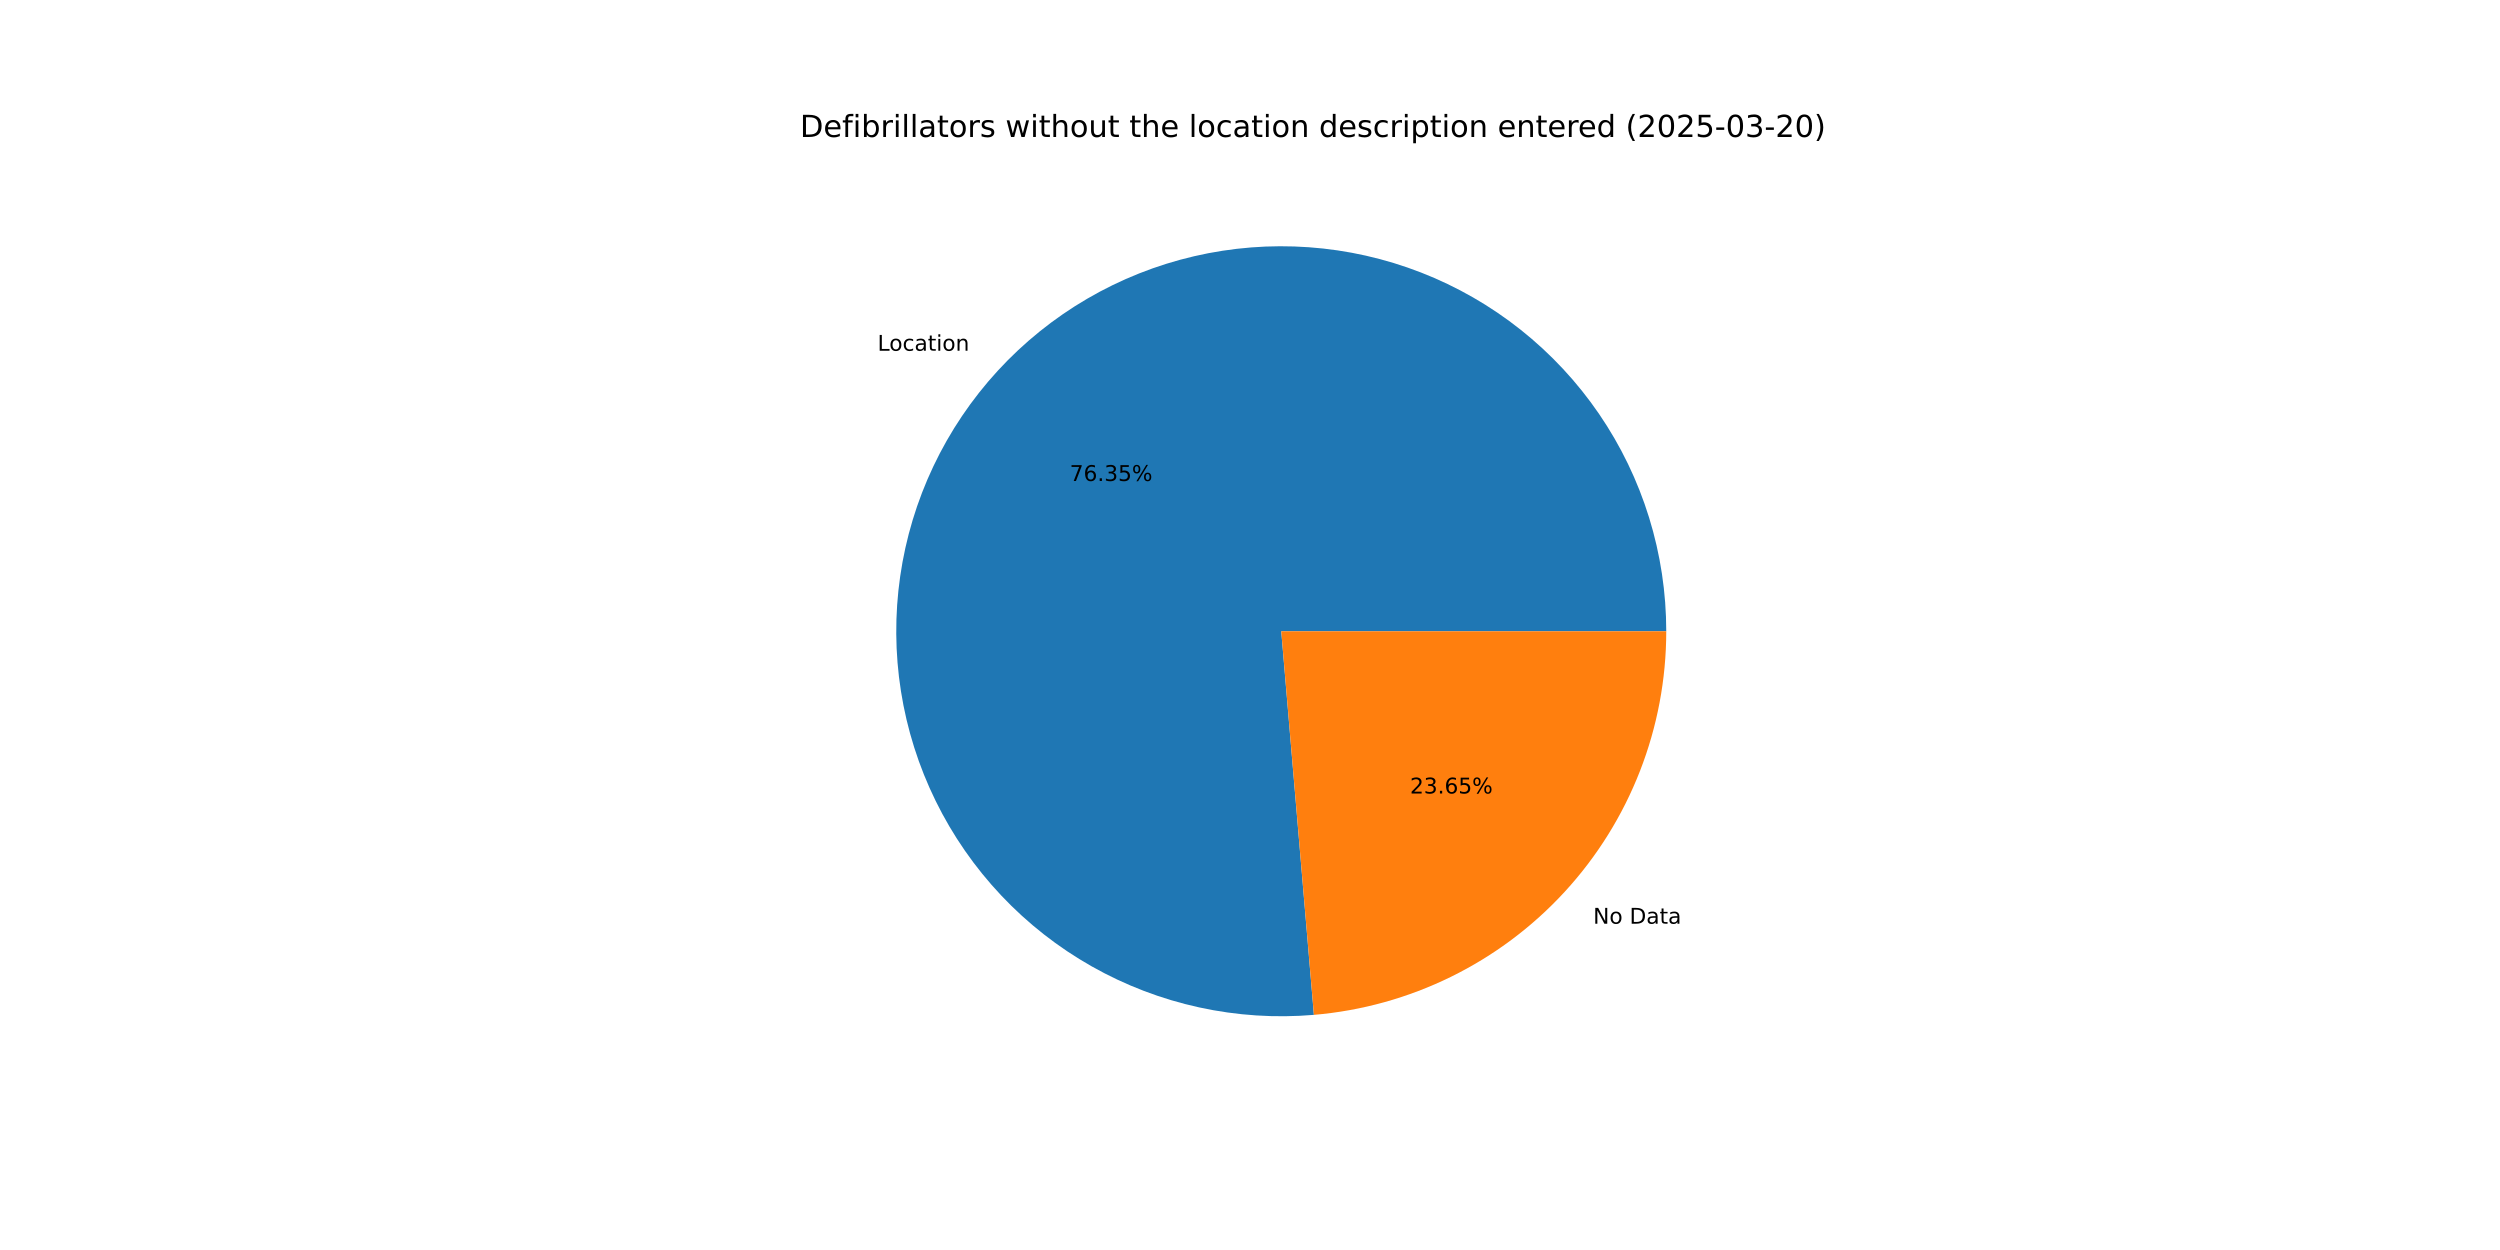
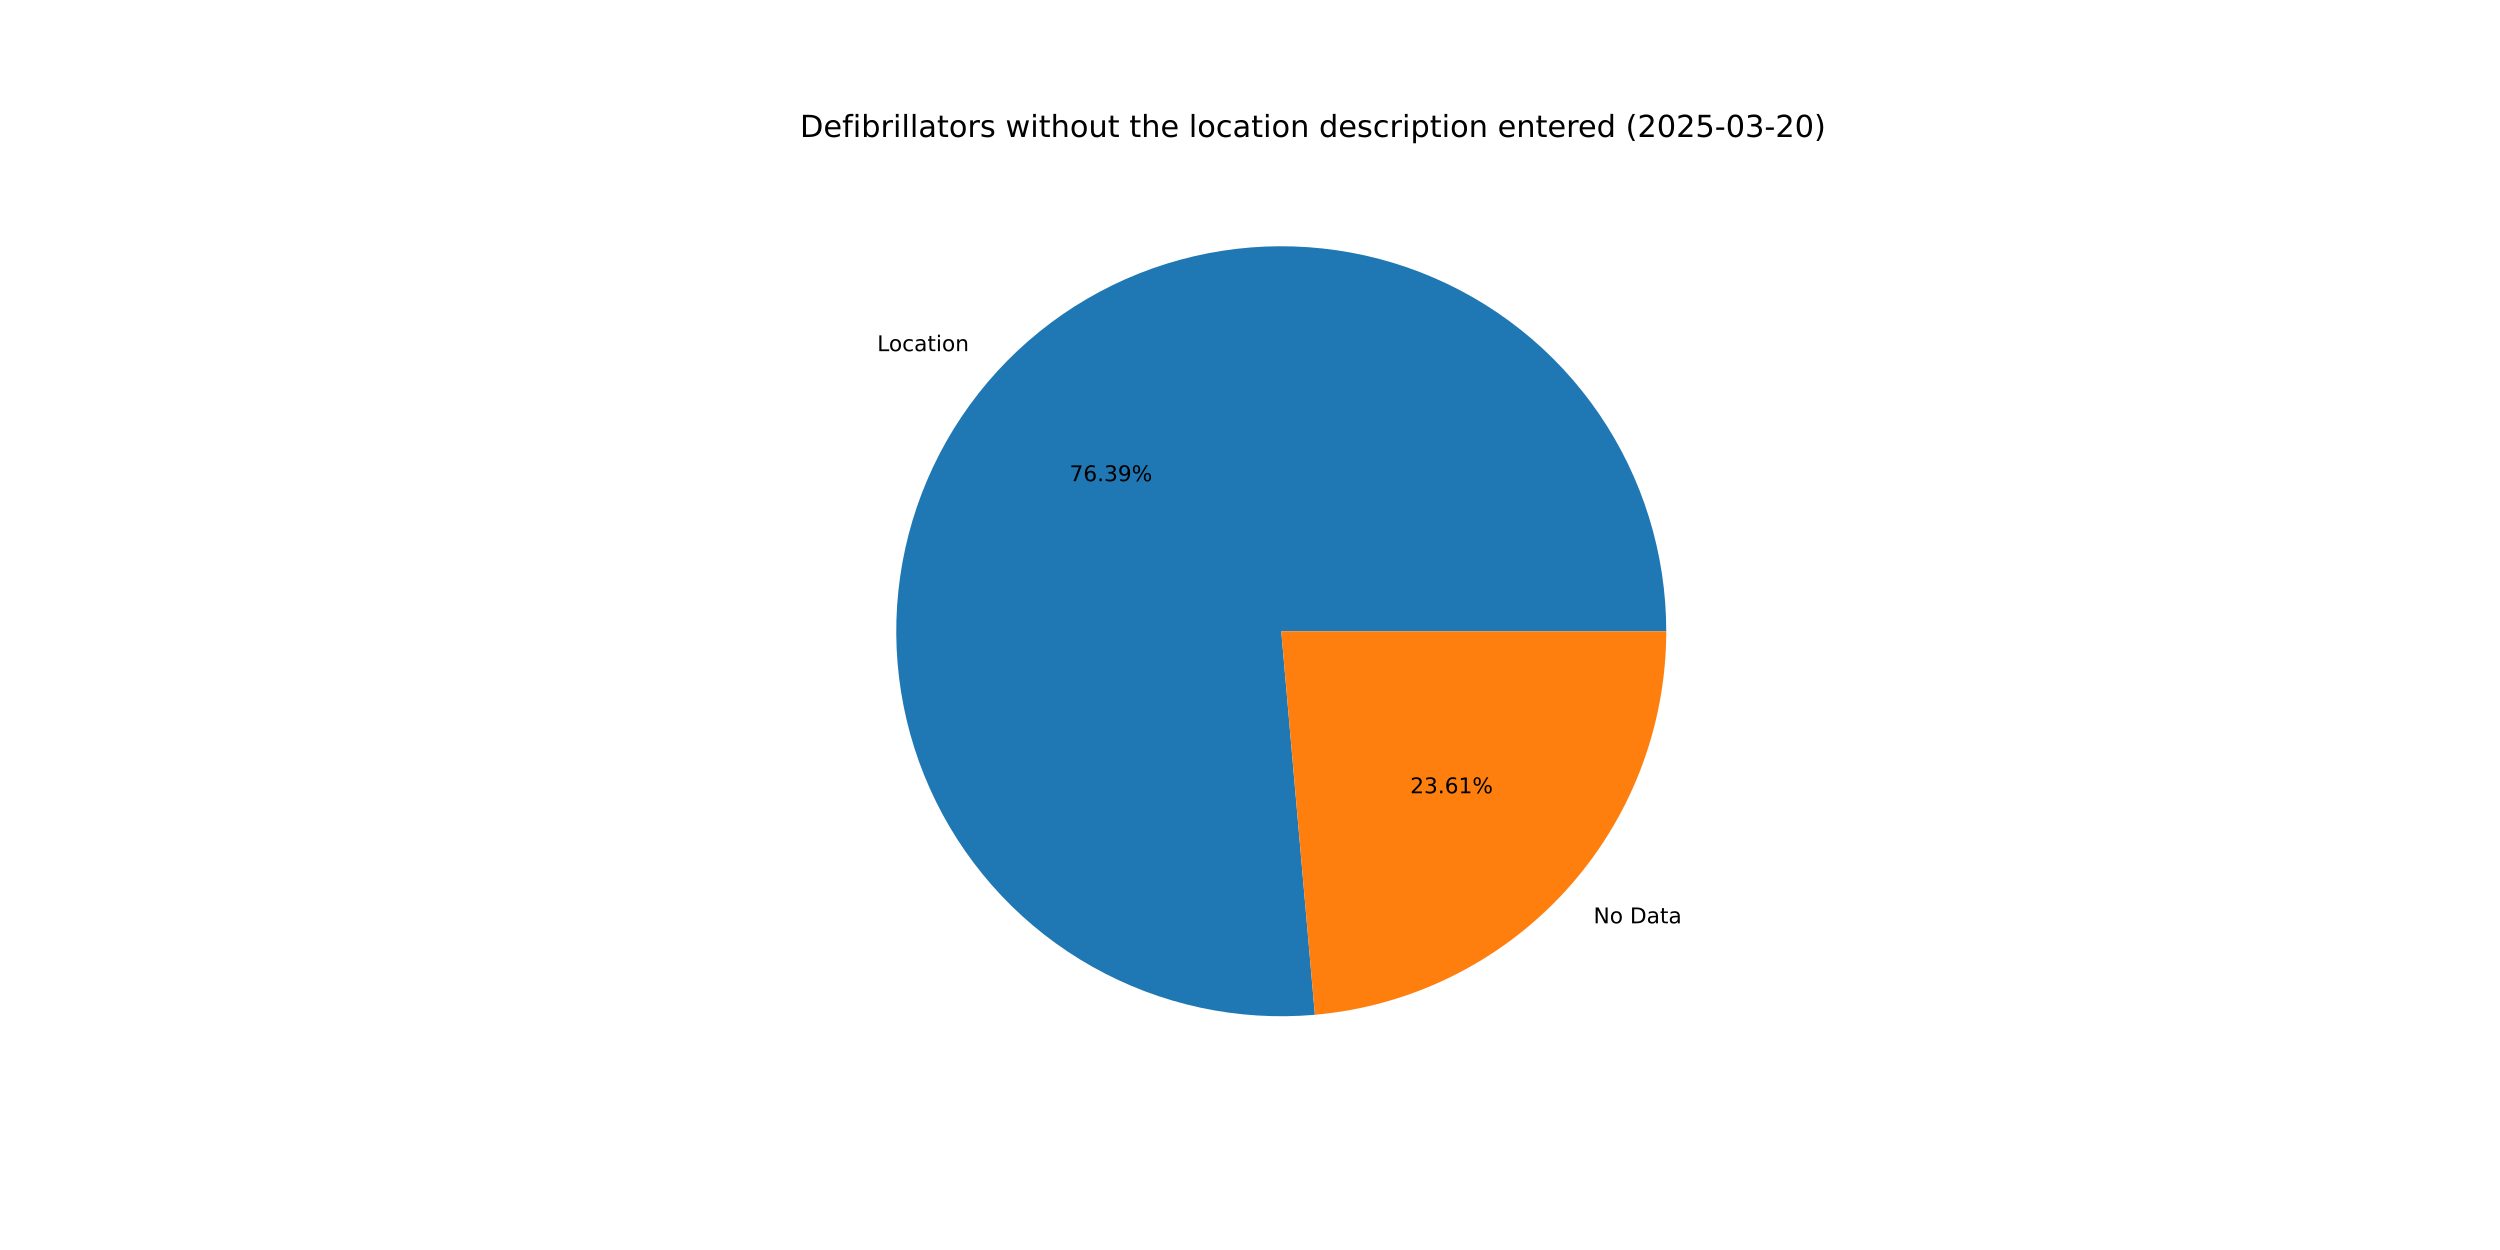
<svg xmlns="http://www.w3.org/2000/svg" xmlns:xlink="http://www.w3.org/1999/xlink" width="1152pt" height="576pt" viewBox="0 0 1152 576" version="1.1">
  <defs>
    <style type="text/css">*{stroke-linejoin: round; stroke-linecap: butt}</style>
  </defs>
  <g id="figure_1">
    <g id="patch_1">
      <path d="M 0 576  L 1152 576  L 1152 0  L 0 0  z " style="fill: #ffffff" />
    </g>
    <g id="axes_1">
      <g id="patch_2">
-         <path d="M 767.808 290.88  C 767.808 273.116 765.14 255.452 759.893 238.481  C 754.646 221.509 746.88 205.422 736.855 190.757  C 726.83 176.093 714.658 163.017 700.749 151.967  C 686.839 140.918 671.349 132.02 654.797 125.572  C 638.244 119.124 620.817 115.199 603.098 113.927  C 585.38 112.656 567.571 114.052 550.267 118.071  C 532.964 122.09 516.361 128.684 501.017 137.634  C 485.672 146.584 471.759 157.788 459.742 170.871  C 447.725 183.954 437.742 198.768 430.125 214.816  C 422.509 230.865 417.346 247.966 414.81 265.548  C 412.273 283.13 412.392 300.994 415.162 318.541  C 417.931 336.087 423.321 353.119 431.15 369.065  C 438.978 385.011 449.158 399.691 461.347 412.613  C 473.536 425.535 487.597 436.554 503.059 445.299  C 518.521 454.044 535.21 460.418 552.565 464.207  C 569.92 467.995 587.747 469.155 605.447 467.649  L 590.4 290.88  z " style="fill: #1f77b4" />
+         <path d="M 767.808 290.88  C 767.808 273.106 765.137 255.433 759.885 238.454  C 754.632 221.474 746.858 205.379 736.823 190.71  C 726.787 176.041 714.604 162.962 700.681 151.914  C 686.759 140.865 671.255 131.971 654.69 125.531  C 638.124 119.09 620.684 115.175 602.955 113.917  C 585.226 112.659 567.409 114.072 550.1 118.11  C 532.791 122.147 516.186 128.763 500.844 137.735  C 485.501 146.708 471.593 157.935 459.587 171.04  C 447.581 184.146 437.612 198.981 430.015 215.049  C 422.418 231.118 417.279 248.237 414.769 265.832  C 412.26 283.428 412.409 301.301 415.211 318.852  C 418.013 336.403 423.438 353.434 431.301 369.374  C 439.165 385.313 449.38 399.98 461.603 412.884  C 473.826 425.787 487.919 436.781 503.409 445.496  C 518.899 454.211 535.611 460.549 552.985 464.298  C 570.359 468.046 588.198 469.163 605.904 467.609  L 590.4 290.88  z " style="fill: #1f77b4" />
      </g>
      <g id="patch_3">
-         <path d="M 605.447 467.649  C 649.72 463.88 691.001 443.613 721.058 410.889  C 751.115 378.164 767.808 335.313 767.808 290.88  L 590.4 290.88  z " style="fill: #ff7f0e" />
+         <path d="M 605.904 467.609  C 650.088 463.733 691.251 443.425 721.213 410.72  C 751.174 378.015 767.808 335.234 767.808 290.88  L 590.4 290.88  z " style="fill: #ff7f0e" />
      </g>
      <g id="matplotlib.axis_1" />
      <g id="matplotlib.axis_2" />
      <g id="text_1">
-         <g transform="translate(404.3794 161.6297) scale(0.1 -0.1)">
+         <g transform="translate(404.2089 161.8156) scale(0.1 -0.1)">
          <defs>
            <path id="DejaVuSans-4c" d="M 628 4666  L 1259 4666  L 1259 531  L 3531 531  L 3531 0  L 628 0  L 628 4666  z " transform="scale(0.015625)" />
            <path id="DejaVuSans-6f" d="M 1959 3097  Q 1497 3097 1228 2736  Q 959 2375 959 1747  Q 959 1119 1226 758  Q 1494 397 1959 397  Q 2419 397 2687 759  Q 2956 1122 2956 1747  Q 2956 2369 2687 2733  Q 2419 3097 1959 3097  z M 1959 3584  Q 2709 3584 3137 3096  Q 3566 2609 3566 1747  Q 3566 888 3137 398  Q 2709 -91 1959 -91  Q 1206 -91 779 398  Q 353 888 353 1747  Q 353 2609 779 3096  Q 1206 3584 1959 3584  z " transform="scale(0.015625)" />
            <path id="DejaVuSans-63" d="M 3122 3366  L 3122 2828  Q 2878 2963 2633 3030  Q 2388 3097 2138 3097  Q 1578 3097 1268 2742  Q 959 2388 959 1747  Q 959 1106 1268 751  Q 1578 397 2138 397  Q 2388 397 2633 464  Q 2878 531 3122 666  L 3122 134  Q 2881 22 2623 -34  Q 2366 -91 2075 -91  Q 1284 -91 818 406  Q 353 903 353 1747  Q 353 2603 823 3093  Q 1294 3584 2113 3584  Q 2378 3584 2631 3529  Q 2884 3475 3122 3366  z " transform="scale(0.015625)" />
            <path id="DejaVuSans-61" d="M 2194 1759  Q 1497 1759 1228 1600  Q 959 1441 959 1056  Q 959 750 1161 570  Q 1363 391 1709 391  Q 2188 391 2477 730  Q 2766 1069 2766 1631  L 2766 1759  L 2194 1759  z M 3341 1997  L 3341 0  L 2766 0  L 2766 531  Q 2569 213 2275 61  Q 1981 -91 1556 -91  Q 1019 -91 701 211  Q 384 513 384 1019  Q 384 1609 779 1909  Q 1175 2209 1959 2209  L 2766 2209  L 2766 2266  Q 2766 2663 2505 2880  Q 2244 3097 1772 3097  Q 1472 3097 1187 3025  Q 903 2953 641 2809  L 641 3341  Q 956 3463 1253 3523  Q 1550 3584 1831 3584  Q 2591 3584 2966 3190  Q 3341 2797 3341 1997  z " transform="scale(0.015625)" />
            <path id="DejaVuSans-74" d="M 1172 4494  L 1172 3500  L 2356 3500  L 2356 3053  L 1172 3053  L 1172 1153  Q 1172 725 1289 603  Q 1406 481 1766 481  L 2356 481  L 2356 0  L 1766 0  Q 1100 0 847 248  Q 594 497 594 1153  L 594 3053  L 172 3053  L 172 3500  L 594 3500  L 594 4494  L 1172 4494  z " transform="scale(0.015625)" />
            <path id="DejaVuSans-69" d="M 603 3500  L 1178 3500  L 1178 0  L 603 0  L 603 3500  z M 603 4863  L 1178 4863  L 1178 4134  L 603 4134  L 603 4863  z " transform="scale(0.015625)" />
            <path id="DejaVuSans-6e" d="M 3513 2113  L 3513 0  L 2938 0  L 2938 2094  Q 2938 2591 2744 2837  Q 2550 3084 2163 3084  Q 1697 3084 1428 2787  Q 1159 2491 1159 1978  L 1159 0  L 581 0  L 581 3500  L 1159 3500  L 1159 2956  Q 1366 3272 1645 3428  Q 1925 3584 2291 3584  Q 2894 3584 3203 3211  Q 3513 2838 3513 2113  z " transform="scale(0.015625)" />
          </defs>
          <use xlink:href="#DejaVuSans-4c" />
          <use xlink:href="#DejaVuSans-6f" x="53.963" />
          <use xlink:href="#DejaVuSans-63" x="115.145" />
          <use xlink:href="#DejaVuSans-61" x="170.125" />
          <use xlink:href="#DejaVuSans-74" x="231.404" />
          <use xlink:href="#DejaVuSans-69" x="270.613" />
          <use xlink:href="#DejaVuSans-6f" x="298.396" />
          <use xlink:href="#DejaVuSans-6e" x="359.578" />
        </g>
      </g>
      <g id="text_2">
-         <g transform="translate(492.9404 221.6341) scale(0.1 -0.1)">
+         <g transform="translate(492.8474 221.7355) scale(0.1 -0.1)">
          <defs>
            <path id="DejaVuSans-37" d="M 525 4666  L 3525 4666  L 3525 4397  L 1831 0  L 1172 0  L 2766 4134  L 525 4134  L 525 4666  z " transform="scale(0.015625)" />
            <path id="DejaVuSans-36" d="M 2113 2584  Q 1688 2584 1439 2293  Q 1191 2003 1191 1497  Q 1191 994 1439 701  Q 1688 409 2113 409  Q 2538 409 2786 701  Q 3034 994 3034 1497  Q 3034 2003 2786 2293  Q 2538 2584 2113 2584  z M 3366 4563  L 3366 3988  Q 3128 4100 2886 4159  Q 2644 4219 2406 4219  Q 1781 4219 1451 3797  Q 1122 3375 1075 2522  Q 1259 2794 1537 2939  Q 1816 3084 2150 3084  Q 2853 3084 3261 2657  Q 3669 2231 3669 1497  Q 3669 778 3244 343  Q 2819 -91 2113 -91  Q 1303 -91 875 529  Q 447 1150 447 2328  Q 447 3434 972 4092  Q 1497 4750 2381 4750  Q 2619 4750 2861 4703  Q 3103 4656 3366 4563  z " transform="scale(0.015625)" />
            <path id="DejaVuSans-2e" d="M 684 794  L 1344 794  L 1344 0  L 684 0  L 684 794  z " transform="scale(0.015625)" />
            <path id="DejaVuSans-33" d="M 2597 2516  Q 3050 2419 3304 2112  Q 3559 1806 3559 1356  Q 3559 666 3084 287  Q 2609 -91 1734 -91  Q 1441 -91 1130 -33  Q 819 25 488 141  L 488 750  Q 750 597 1062 519  Q 1375 441 1716 441  Q 2309 441 2620 675  Q 2931 909 2931 1356  Q 2931 1769 2642 2001  Q 2353 2234 1838 2234  L 1294 2234  L 1294 2753  L 1863 2753  Q 2328 2753 2575 2939  Q 2822 3125 2822 3475  Q 2822 3834 2567 4026  Q 2313 4219 1838 4219  Q 1578 4219 1281 4162  Q 984 4106 628 3988  L 628 4550  Q 988 4650 1302 4700  Q 1616 4750 1894 4750  Q 2613 4750 3031 4423  Q 3450 4097 3450 3541  Q 3450 3153 3228 2886  Q 3006 2619 2597 2516  z " transform="scale(0.015625)" />
-             <path id="DejaVuSans-35" d="M 691 4666  L 3169 4666  L 3169 4134  L 1269 4134  L 1269 2991  Q 1406 3038 1543 3061  Q 1681 3084 1819 3084  Q 2600 3084 3056 2656  Q 3513 2228 3513 1497  Q 3513 744 3044 326  Q 2575 -91 1722 -91  Q 1428 -91 1123 -41  Q 819 9 494 109  L 494 744  Q 775 591 1075 516  Q 1375 441 1709 441  Q 2250 441 2565 725  Q 2881 1009 2881 1497  Q 2881 1984 2565 2268  Q 2250 2553 1709 2553  Q 1456 2553 1204 2497  Q 953 2441 691 2322  L 691 4666  z " transform="scale(0.015625)" />
+             <path id="DejaVuSans-39" d="M 703 97  L 703 672  Q 941 559 1184 500  Q 1428 441 1663 441  Q 2288 441 2617 861  Q 2947 1281 2994 2138  Q 2813 1869 2534 1725  Q 2256 1581 1919 1581  Q 1219 1581 811 2004  Q 403 2428 403 3163  Q 403 3881 828 4315  Q 1253 4750 1959 4750  Q 2769 4750 3195 4129  Q 3622 3509 3622 2328  Q 3622 1225 3098 567  Q 2575 -91 1691 -91  Q 1453 -91 1209 -44  Q 966 3 703 97  z M 1959 2075  Q 2384 2075 2632 2365  Q 2881 2656 2881 3163  Q 2881 3666 2632 3958  Q 2384 4250 1959 4250  Q 1534 4250 1286 3958  Q 1038 3666 1038 3163  Q 1038 2656 1286 2365  Q 1534 2075 1959 2075  z " transform="scale(0.015625)" />
            <path id="DejaVuSans-25" d="M 4653 2053  Q 4381 2053 4226 1822  Q 4072 1591 4072 1178  Q 4072 772 4226 539  Q 4381 306 4653 306  Q 4919 306 5073 539  Q 5228 772 5228 1178  Q 5228 1588 5073 1820  Q 4919 2053 4653 2053  z M 4653 2450  Q 5147 2450 5437 2106  Q 5728 1763 5728 1178  Q 5728 594 5436 251  Q 5144 -91 4653 -91  Q 4153 -91 3862 251  Q 3572 594 3572 1178  Q 3572 1766 3864 2108  Q 4156 2450 4653 2450  z M 1428 4353  Q 1159 4353 1004 4120  Q 850 3888 850 3481  Q 850 3069 1003 2837  Q 1156 2606 1428 2606  Q 1700 2606 1854 2837  Q 2009 3069 2009 3481  Q 2009 3884 1853 4118  Q 1697 4353 1428 4353  z M 4250 4750  L 4750 4750  L 1831 -91  L 1331 -91  L 4250 4750  z M 1428 4750  Q 1922 4750 2215 4408  Q 2509 4066 2509 3481  Q 2509 2891 2217 2550  Q 1925 2209 1428 2209  Q 931 2209 642 2551  Q 353 2894 353 3481  Q 353 4063 643 4406  Q 934 4750 1428 4750  z " transform="scale(0.015625)" />
          </defs>
          <use xlink:href="#DejaVuSans-37" />
          <use xlink:href="#DejaVuSans-36" x="63.623" />
          <use xlink:href="#DejaVuSans-2e" x="127.246" />
          <use xlink:href="#DejaVuSans-33" x="159.033" />
-           <use xlink:href="#DejaVuSans-35" x="222.656" />
+           <use xlink:href="#DejaVuSans-39" x="222.656" />
          <use xlink:href="#DejaVuSans-25" x="286.279" />
        </g>
      </g>
      <g id="text_3">
-         <g transform="translate(734.1237 425.649) scale(0.1 -0.1)">
+         <g transform="translate(734.2943 425.4631) scale(0.1 -0.1)">
          <defs>
            <path id="DejaVuSans-4e" d="M 628 4666  L 1478 4666  L 3547 763  L 3547 4666  L 4159 4666  L 4159 0  L 3309 0  L 1241 3903  L 1241 0  L 628 0  L 628 4666  z " transform="scale(0.015625)" />
            <path id="DejaVuSans-20" transform="scale(0.015625)" />
            <path id="DejaVuSans-44" d="M 1259 4147  L 1259 519  L 2022 519  Q 2988 519 3436 956  Q 3884 1394 3884 2338  Q 3884 3275 3436 3711  Q 2988 4147 2022 4147  L 1259 4147  z M 628 4666  L 1925 4666  Q 3281 4666 3915 4102  Q 4550 3538 4550 2338  Q 4550 1131 3912 565  Q 3275 0 1925 0  L 628 0  L 628 4666  z " transform="scale(0.015625)" />
          </defs>
          <use xlink:href="#DejaVuSans-4e" />
          <use xlink:href="#DejaVuSans-6f" x="74.805" />
          <use xlink:href="#DejaVuSans-20" x="135.986" />
          <use xlink:href="#DejaVuSans-44" x="167.773" />
          <use xlink:href="#DejaVuSans-61" x="244.775" />
          <use xlink:href="#DejaVuSans-74" x="306.055" />
          <use xlink:href="#DejaVuSans-61" x="345.264" />
        </g>
      </g>
      <g id="text_4">
-         <g transform="translate(649.7299 365.6446) scale(0.1 -0.1)">
+         <g transform="translate(649.8229 365.5432) scale(0.1 -0.1)">
          <defs>
            <path id="DejaVuSans-32" d="M 1228 531  L 3431 531  L 3431 0  L 469 0  L 469 531  Q 828 903 1448 1529  Q 2069 2156 2228 2338  Q 2531 2678 2651 2914  Q 2772 3150 2772 3378  Q 2772 3750 2511 3984  Q 2250 4219 1831 4219  Q 1534 4219 1204 4116  Q 875 4013 500 3803  L 500 4441  Q 881 4594 1212 4672  Q 1544 4750 1819 4750  Q 2544 4750 2975 4387  Q 3406 4025 3406 3419  Q 3406 3131 3298 2873  Q 3191 2616 2906 2266  Q 2828 2175 2409 1742  Q 1991 1309 1228 531  z " transform="scale(0.015625)" />
+             <path id="DejaVuSans-31" d="M 794 531  L 1825 531  L 1825 4091  L 703 3866  L 703 4441  L 1819 4666  L 2450 4666  L 2450 531  L 3481 531  L 3481 0  L 794 0  L 794 531  z " transform="scale(0.015625)" />
          </defs>
          <use xlink:href="#DejaVuSans-32" />
          <use xlink:href="#DejaVuSans-33" x="63.623" />
          <use xlink:href="#DejaVuSans-2e" x="127.246" />
          <use xlink:href="#DejaVuSans-36" x="159.033" />
-           <use xlink:href="#DejaVuSans-35" x="222.656" />
+           <use xlink:href="#DejaVuSans-31" x="222.656" />
          <use xlink:href="#DejaVuSans-25" x="286.279" />
        </g>
      </g>
      <g id="text_5">
        <g transform="translate(368.64 63.12) scale(0.14 -0.14)">
          <defs>
            <path id="DejaVuSans-65" d="M 3597 1894  L 3597 1613  L 953 1613  Q 991 1019 1311 708  Q 1631 397 2203 397  Q 2534 397 2845 478  Q 3156 559 3463 722  L 3463 178  Q 3153 47 2828 -22  Q 2503 -91 2169 -91  Q 1331 -91 842 396  Q 353 884 353 1716  Q 353 2575 817 3079  Q 1281 3584 2069 3584  Q 2775 3584 3186 3129  Q 3597 2675 3597 1894  z M 3022 2063  Q 3016 2534 2758 2815  Q 2500 3097 2075 3097  Q 1594 3097 1305 2825  Q 1016 2553 972 2059  L 3022 2063  z " transform="scale(0.015625)" />
            <path id="DejaVuSans-66" d="M 2375 4863  L 2375 4384  L 1825 4384  Q 1516 4384 1395 4259  Q 1275 4134 1275 3809  L 1275 3500  L 2222 3500  L 2222 3053  L 1275 3053  L 1275 0  L 697 0  L 697 3053  L 147 3053  L 147 3500  L 697 3500  L 697 3744  Q 697 4328 969 4595  Q 1241 4863 1831 4863  L 2375 4863  z " transform="scale(0.015625)" />
            <path id="DejaVuSans-62" d="M 3116 1747  Q 3116 2381 2855 2742  Q 2594 3103 2138 3103  Q 1681 3103 1420 2742  Q 1159 2381 1159 1747  Q 1159 1113 1420 752  Q 1681 391 2138 391  Q 2594 391 2855 752  Q 3116 1113 3116 1747  z M 1159 2969  Q 1341 3281 1617 3432  Q 1894 3584 2278 3584  Q 2916 3584 3314 3078  Q 3713 2572 3713 1747  Q 3713 922 3314 415  Q 2916 -91 2278 -91  Q 1894 -91 1617 61  Q 1341 213 1159 525  L 1159 0  L 581 0  L 581 4863  L 1159 4863  L 1159 2969  z " transform="scale(0.015625)" />
            <path id="DejaVuSans-72" d="M 2631 2963  Q 2534 3019 2420 3045  Q 2306 3072 2169 3072  Q 1681 3072 1420 2755  Q 1159 2438 1159 1844  L 1159 0  L 581 0  L 581 3500  L 1159 3500  L 1159 2956  Q 1341 3275 1631 3429  Q 1922 3584 2338 3584  Q 2397 3584 2469 3576  Q 2541 3569 2628 3553  L 2631 2963  z " transform="scale(0.015625)" />
            <path id="DejaVuSans-6c" d="M 603 4863  L 1178 4863  L 1178 0  L 603 0  L 603 4863  z " transform="scale(0.015625)" />
            <path id="DejaVuSans-73" d="M 2834 3397  L 2834 2853  Q 2591 2978 2328 3040  Q 2066 3103 1784 3103  Q 1356 3103 1142 2972  Q 928 2841 928 2578  Q 928 2378 1081 2264  Q 1234 2150 1697 2047  L 1894 2003  Q 2506 1872 2764 1633  Q 3022 1394 3022 966  Q 3022 478 2636 193  Q 2250 -91 1575 -91  Q 1294 -91 989 -36  Q 684 19 347 128  L 347 722  Q 666 556 975 473  Q 1284 391 1588 391  Q 1994 391 2212 530  Q 2431 669 2431 922  Q 2431 1156 2273 1281  Q 2116 1406 1581 1522  L 1381 1569  Q 847 1681 609 1914  Q 372 2147 372 2553  Q 372 3047 722 3315  Q 1072 3584 1716 3584  Q 2034 3584 2315 3537  Q 2597 3491 2834 3397  z " transform="scale(0.015625)" />
            <path id="DejaVuSans-77" d="M 269 3500  L 844 3500  L 1563 769  L 2278 3500  L 2956 3500  L 3675 769  L 4391 3500  L 4966 3500  L 4050 0  L 3372 0  L 2619 2869  L 1863 0  L 1184 0  L 269 3500  z " transform="scale(0.015625)" />
            <path id="DejaVuSans-68" d="M 3513 2113  L 3513 0  L 2938 0  L 2938 2094  Q 2938 2591 2744 2837  Q 2550 3084 2163 3084  Q 1697 3084 1428 2787  Q 1159 2491 1159 1978  L 1159 0  L 581 0  L 581 4863  L 1159 4863  L 1159 2956  Q 1366 3272 1645 3428  Q 1925 3584 2291 3584  Q 2894 3584 3203 3211  Q 3513 2838 3513 2113  z " transform="scale(0.015625)" />
            <path id="DejaVuSans-75" d="M 544 1381  L 544 3500  L 1119 3500  L 1119 1403  Q 1119 906 1312 657  Q 1506 409 1894 409  Q 2359 409 2629 706  Q 2900 1003 2900 1516  L 2900 3500  L 3475 3500  L 3475 0  L 2900 0  L 2900 538  Q 2691 219 2414 64  Q 2138 -91 1772 -91  Q 1169 -91 856 284  Q 544 659 544 1381  z M 1991 3584  L 1991 3584  z " transform="scale(0.015625)" />
            <path id="DejaVuSans-64" d="M 2906 2969  L 2906 4863  L 3481 4863  L 3481 0  L 2906 0  L 2906 525  Q 2725 213 2448 61  Q 2172 -91 1784 -91  Q 1150 -91 751 415  Q 353 922 353 1747  Q 353 2572 751 3078  Q 1150 3584 1784 3584  Q 2172 3584 2448 3432  Q 2725 3281 2906 2969  z M 947 1747  Q 947 1113 1208 752  Q 1469 391 1925 391  Q 2381 391 2643 752  Q 2906 1113 2906 1747  Q 2906 2381 2643 2742  Q 2381 3103 1925 3103  Q 1469 3103 1208 2742  Q 947 2381 947 1747  z " transform="scale(0.015625)" />
            <path id="DejaVuSans-70" d="M 1159 525  L 1159 -1331  L 581 -1331  L 581 3500  L 1159 3500  L 1159 2969  Q 1341 3281 1617 3432  Q 1894 3584 2278 3584  Q 2916 3584 3314 3078  Q 3713 2572 3713 1747  Q 3713 922 3314 415  Q 2916 -91 2278 -91  Q 1894 -91 1617 61  Q 1341 213 1159 525  z M 3116 1747  Q 3116 2381 2855 2742  Q 2594 3103 2138 3103  Q 1681 3103 1420 2742  Q 1159 2381 1159 1747  Q 1159 1113 1420 752  Q 1681 391 2138 391  Q 2594 391 2855 752  Q 3116 1113 3116 1747  z " transform="scale(0.015625)" />
            <path id="DejaVuSans-28" d="M 1984 4856  Q 1566 4138 1362 3434  Q 1159 2731 1159 2009  Q 1159 1288 1364 580  Q 1569 -128 1984 -844  L 1484 -844  Q 1016 -109 783 600  Q 550 1309 550 2009  Q 550 2706 781 3412  Q 1013 4119 1484 4856  L 1984 4856  z " transform="scale(0.015625)" />
            <path id="DejaVuSans-30" d="M 2034 4250  Q 1547 4250 1301 3770  Q 1056 3291 1056 2328  Q 1056 1369 1301 889  Q 1547 409 2034 409  Q 2525 409 2770 889  Q 3016 1369 3016 2328  Q 3016 3291 2770 3770  Q 2525 4250 2034 4250  z M 2034 4750  Q 2819 4750 3233 4129  Q 3647 3509 3647 2328  Q 3647 1150 3233 529  Q 2819 -91 2034 -91  Q 1250 -91 836 529  Q 422 1150 422 2328  Q 422 3509 836 4129  Q 1250 4750 2034 4750  z " transform="scale(0.015625)" />
+             <path id="DejaVuSans-35" d="M 691 4666  L 3169 4666  L 3169 4134  L 1269 4134  L 1269 2991  Q 1406 3038 1543 3061  Q 1681 3084 1819 3084  Q 2600 3084 3056 2656  Q 3513 2228 3513 1497  Q 3513 744 3044 326  Q 2575 -91 1722 -91  Q 1428 -91 1123 -41  Q 819 9 494 109  L 494 744  Q 775 591 1075 516  Q 1375 441 1709 441  Q 2250 441 2565 725  Q 2881 1009 2881 1497  Q 2881 1984 2565 2268  Q 2250 2553 1709 2553  Q 1456 2553 1204 2497  Q 953 2441 691 2322  L 691 4666  z " transform="scale(0.015625)" />
            <path id="DejaVuSans-2d" d="M 313 2009  L 1997 2009  L 1997 1497  L 313 1497  L 313 2009  z " transform="scale(0.015625)" />
            <path id="DejaVuSans-29" d="M 513 4856  L 1013 4856  Q 1481 4119 1714 3412  Q 1947 2706 1947 2009  Q 1947 1309 1714 600  Q 1481 -109 1013 -844  L 513 -844  Q 928 -128 1133 580  Q 1338 1288 1338 2009  Q 1338 2731 1133 3434  Q 928 4138 513 4856  z " transform="scale(0.015625)" />
          </defs>
          <use xlink:href="#DejaVuSans-44" />
          <use xlink:href="#DejaVuSans-65" x="77.002" />
          <use xlink:href="#DejaVuSans-66" x="138.525" />
          <use xlink:href="#DejaVuSans-69" x="173.73" />
          <use xlink:href="#DejaVuSans-62" x="201.514" />
          <use xlink:href="#DejaVuSans-72" x="264.99" />
          <use xlink:href="#DejaVuSans-69" x="306.104" />
          <use xlink:href="#DejaVuSans-6c" x="333.887" />
          <use xlink:href="#DejaVuSans-6c" x="361.67" />
          <use xlink:href="#DejaVuSans-61" x="389.453" />
          <use xlink:href="#DejaVuSans-74" x="450.732" />
          <use xlink:href="#DejaVuSans-6f" x="489.941" />
          <use xlink:href="#DejaVuSans-72" x="551.123" />
          <use xlink:href="#DejaVuSans-73" x="592.236" />
          <use xlink:href="#DejaVuSans-20" x="644.336" />
          <use xlink:href="#DejaVuSans-77" x="676.123" />
          <use xlink:href="#DejaVuSans-69" x="757.91" />
          <use xlink:href="#DejaVuSans-74" x="785.693" />
          <use xlink:href="#DejaVuSans-68" x="824.902" />
          <use xlink:href="#DejaVuSans-6f" x="888.281" />
          <use xlink:href="#DejaVuSans-75" x="949.463" />
          <use xlink:href="#DejaVuSans-74" x="1012.842" />
          <use xlink:href="#DejaVuSans-20" x="1052.051" />
          <use xlink:href="#DejaVuSans-74" x="1083.838" />
          <use xlink:href="#DejaVuSans-68" x="1123.047" />
          <use xlink:href="#DejaVuSans-65" x="1186.426" />
          <use xlink:href="#DejaVuSans-20" x="1247.949" />
          <use xlink:href="#DejaVuSans-6c" x="1279.736" />
          <use xlink:href="#DejaVuSans-6f" x="1307.52" />
          <use xlink:href="#DejaVuSans-63" x="1368.701" />
          <use xlink:href="#DejaVuSans-61" x="1423.682" />
          <use xlink:href="#DejaVuSans-74" x="1484.961" />
          <use xlink:href="#DejaVuSans-69" x="1524.17" />
          <use xlink:href="#DejaVuSans-6f" x="1551.953" />
          <use xlink:href="#DejaVuSans-6e" x="1613.135" />
          <use xlink:href="#DejaVuSans-20" x="1676.514" />
          <use xlink:href="#DejaVuSans-64" x="1708.301" />
          <use xlink:href="#DejaVuSans-65" x="1771.777" />
          <use xlink:href="#DejaVuSans-73" x="1833.301" />
          <use xlink:href="#DejaVuSans-63" x="1885.4" />
          <use xlink:href="#DejaVuSans-72" x="1940.381" />
          <use xlink:href="#DejaVuSans-69" x="1981.494" />
          <use xlink:href="#DejaVuSans-70" x="2009.277" />
          <use xlink:href="#DejaVuSans-74" x="2072.754" />
          <use xlink:href="#DejaVuSans-69" x="2111.963" />
          <use xlink:href="#DejaVuSans-6f" x="2139.746" />
          <use xlink:href="#DejaVuSans-6e" x="2200.928" />
          <use xlink:href="#DejaVuSans-20" x="2264.307" />
          <use xlink:href="#DejaVuSans-65" x="2296.094" />
          <use xlink:href="#DejaVuSans-6e" x="2357.617" />
          <use xlink:href="#DejaVuSans-74" x="2420.996" />
          <use xlink:href="#DejaVuSans-65" x="2460.205" />
          <use xlink:href="#DejaVuSans-72" x="2521.729" />
          <use xlink:href="#DejaVuSans-65" x="2560.592" />
          <use xlink:href="#DejaVuSans-64" x="2622.115" />
          <use xlink:href="#DejaVuSans-20" x="2685.592" />
          <use xlink:href="#DejaVuSans-28" x="2717.379" />
          <use xlink:href="#DejaVuSans-32" x="2756.393" />
          <use xlink:href="#DejaVuSans-30" x="2820.016" />
          <use xlink:href="#DejaVuSans-32" x="2883.639" />
          <use xlink:href="#DejaVuSans-35" x="2947.262" />
          <use xlink:href="#DejaVuSans-2d" x="3010.885" />
          <use xlink:href="#DejaVuSans-30" x="3046.969" />
          <use xlink:href="#DejaVuSans-33" x="3110.592" />
          <use xlink:href="#DejaVuSans-2d" x="3174.215" />
          <use xlink:href="#DejaVuSans-32" x="3210.299" />
          <use xlink:href="#DejaVuSans-30" x="3273.922" />
          <use xlink:href="#DejaVuSans-29" x="3337.545" />
        </g>
      </g>
    </g>
  </g>
</svg>
